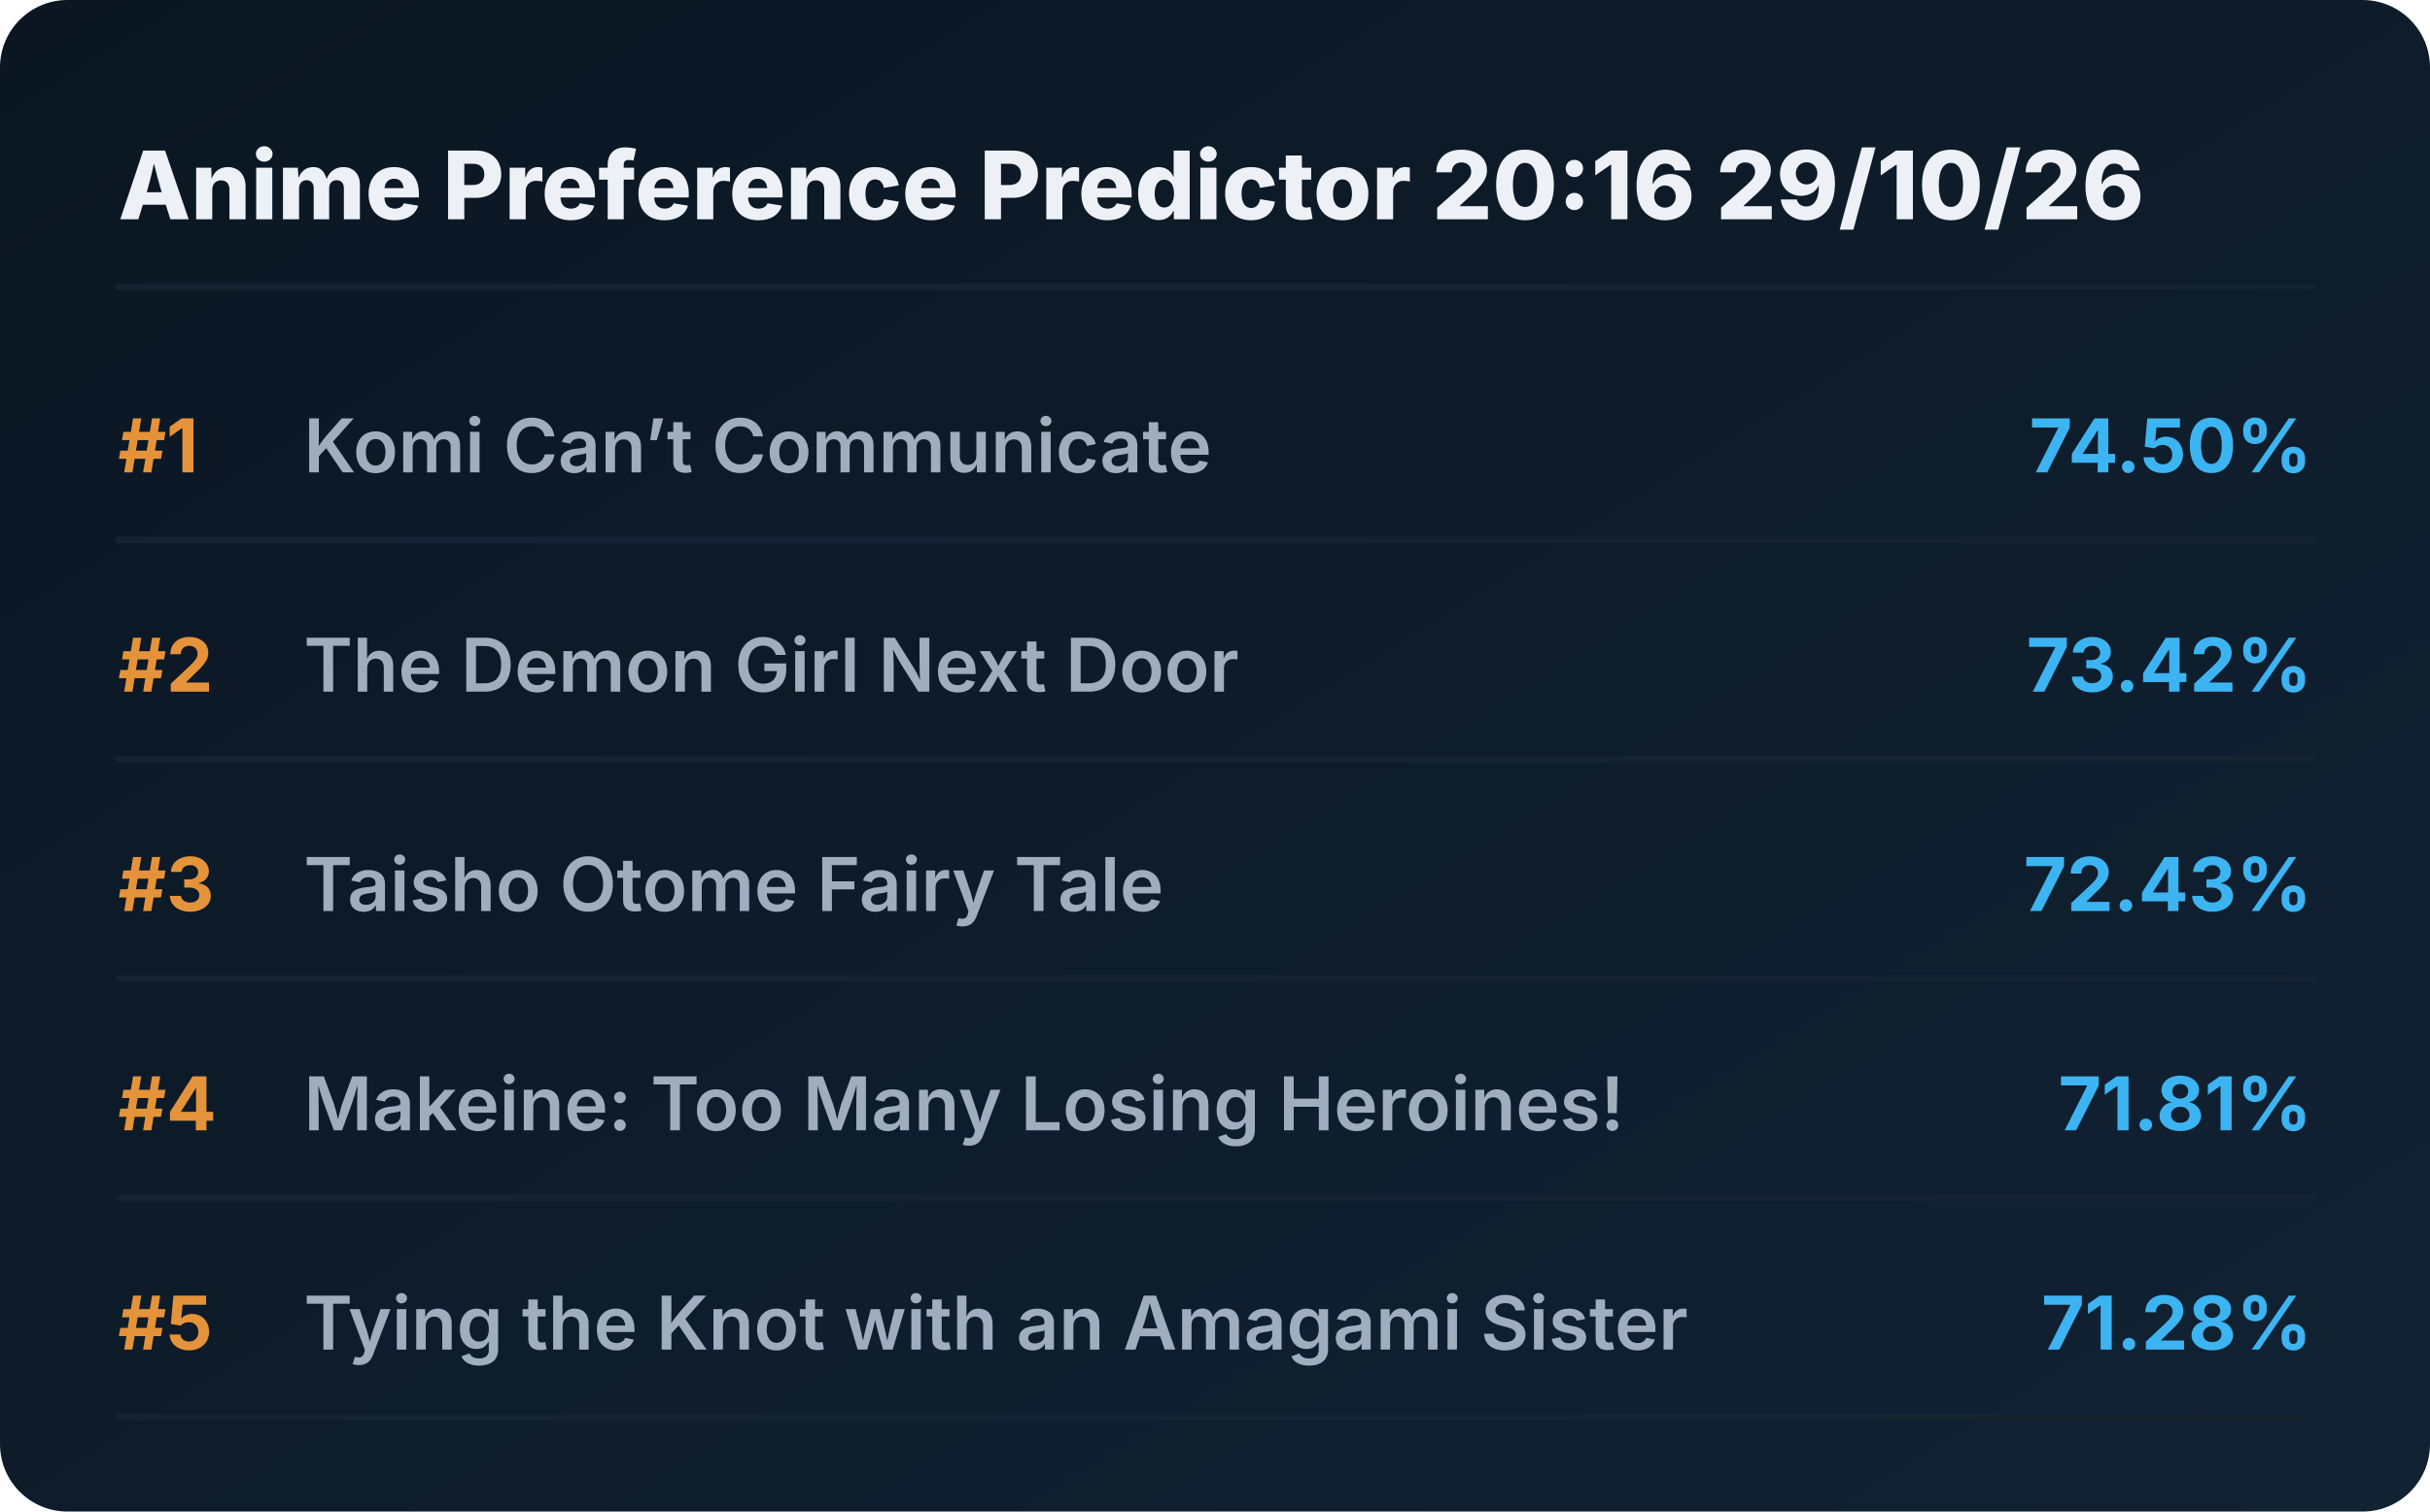
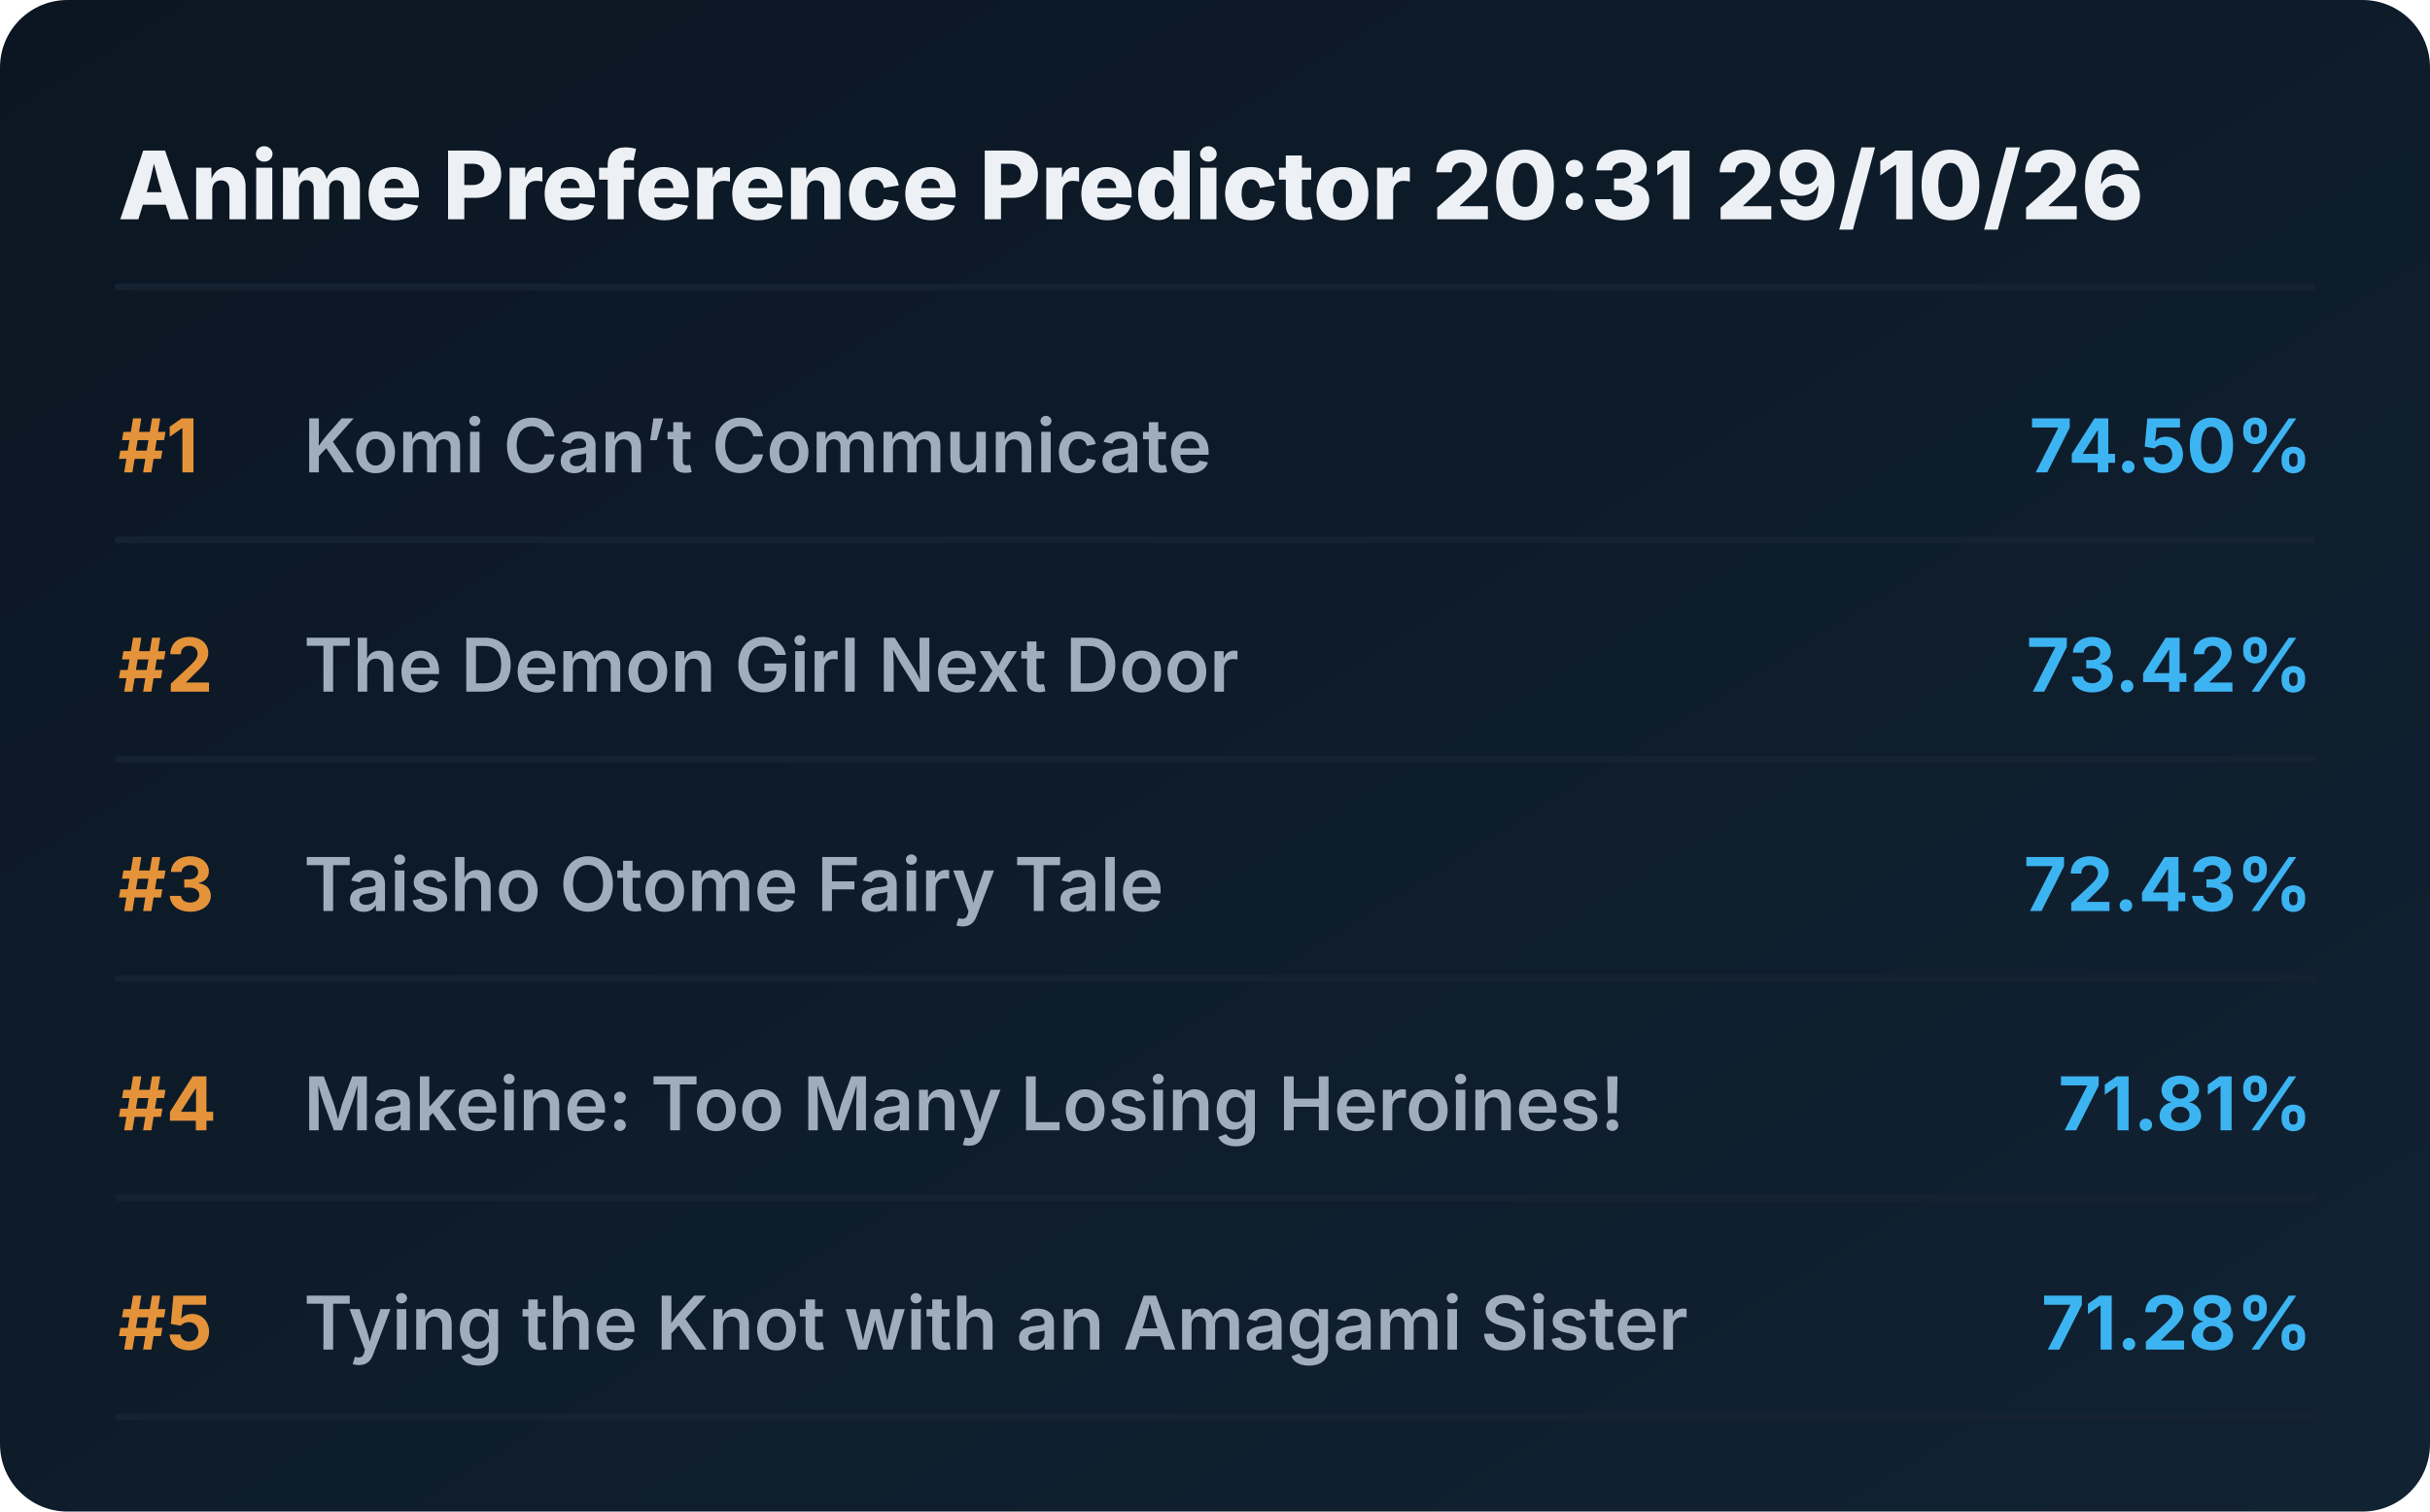
<svg xmlns="http://www.w3.org/2000/svg" viewBox="0 0 720 448" preserveAspectRatio="xMidYMid meet" style="width: 100%; height: auto; max-width: 720px;">
  <defs>
    <linearGradient id="boxGrad" x1="0%" y1="0%" x2="100%" y2="100%">
      <stop offset="0%" stop-color="#0b1622" />
      <stop offset="100%" stop-color="#112233" />
    </linearGradient>
    <clipPath id="titleClip">
      <rect x="90" y="0" width="510" height="100%" />
    </clipPath>
  </defs>
  <style>
    .bg { fill: url(#boxGrad); rx: 20px; }
    .header { font-family: 'Overpass', 'Inter', system-ui, sans-serif; font-weight: 800; font-size: 28px; fill: #edf1f5; }
    .rank { font-family: 'Overpass', 'Inter', system-ui, sans-serif; font-weight: 700; font-size: 22px; fill: #e5933a; }
    .title { font-family: 'Overpass', 'Inter', system-ui, sans-serif; font-weight: 600; font-size: 22px; fill: #9fadbd; }
    .score { font-family: 'Overpass', 'Inter', system-ui, sans-serif; font-weight: 700; font-size: 22px; fill: #3db4f2; }
    .line { stroke: #152232; stroke-width: 2; stroke-linecap: round; }
  </style>
  <rect class="bg" width="720" height="448" />
-   <text x="35" y="65" class="header">Anime Preference Predictor 20:16 29/10/26</text>
+   <text x="35" y="65" class="header">Anime Preference Predictor 20:31 29/10/26</text>
  <line x1="35" y1="85" x2="685" y2="85" class="line" />
  <g transform="translate(0, 0)">
    <text x="35" y="140" class="rank">#1</text>
    <text x="90" y="140" class="title">Komi Can’t Communicate</text>
    <text x="685" y="140" class="score" text-anchor="end">74.50%</text>
    <line x1="35" y1="160" x2="685" y2="160" class="line" />
  </g>
  <g transform="translate(0, 65)">
    <text x="35" y="140" class="rank">#2</text>
    <text x="90" y="140" class="title">The Demon Girl Next Door</text>
    <text x="685" y="140" class="score" text-anchor="end">73.42%</text>
    <line x1="35" y1="160" x2="685" y2="160" class="line" />
  </g>
  <g transform="translate(0, 130)">
    <text x="35" y="140" class="rank">#3</text>
    <text x="90" y="140" class="title">Taisho Otome Fairy Tale</text>
    <text x="685" y="140" class="score" text-anchor="end">72.43%</text>
    <line x1="35" y1="160" x2="685" y2="160" class="line" />
  </g>
  <g transform="translate(0, 195)">
    <text x="35" y="140" class="rank">#4</text>
    <text x="90" y="140" class="title">Makeine: Too Many Losing Heroines!</text>
    <text x="685" y="140" class="score" text-anchor="end">71.81%</text>
    <line x1="35" y1="160" x2="685" y2="160" class="line" />
  </g>
  <g transform="translate(0, 260)">
    <text x="35" y="140" class="rank">#5</text>
    <text x="90" y="140" class="title">Tying the Knot with an Amagami Sister</text>
    <text x="685" y="140" class="score" text-anchor="end">71.28%</text>
    <line x1="35" y1="160" x2="685" y2="160" class="line" />
  </g>
</svg>
